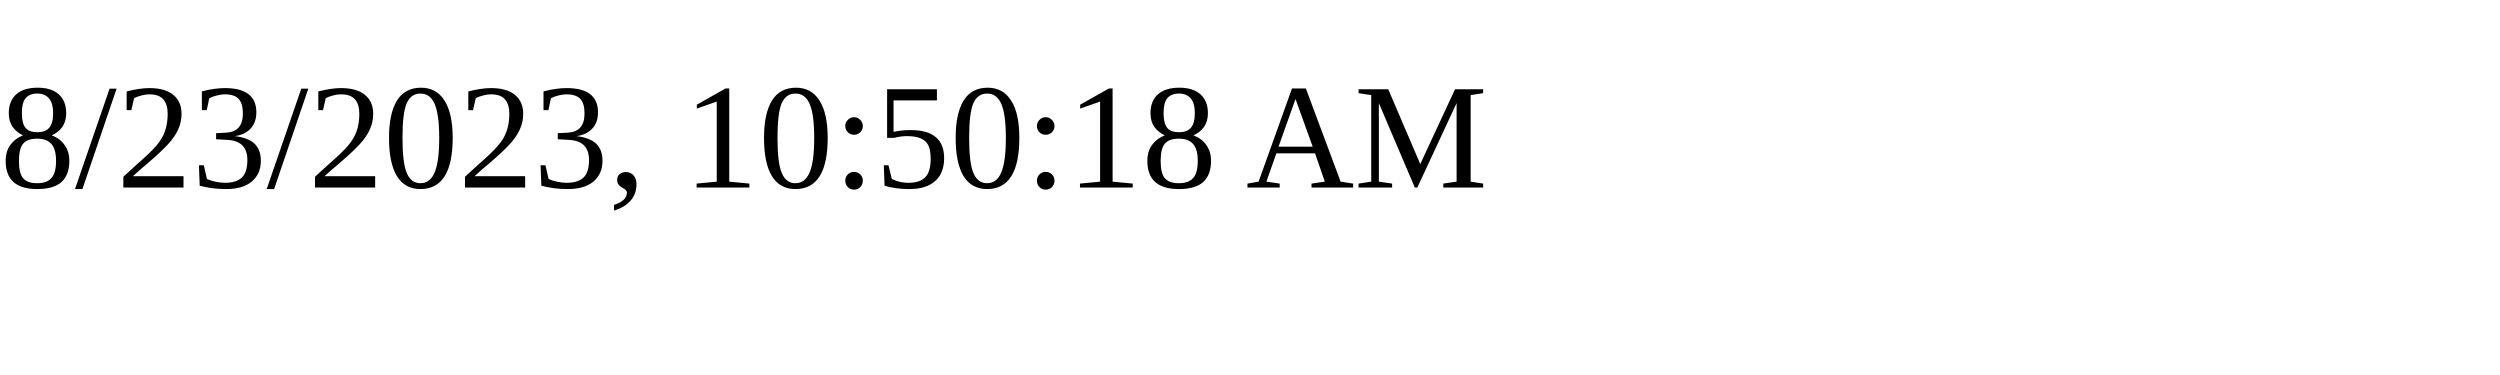
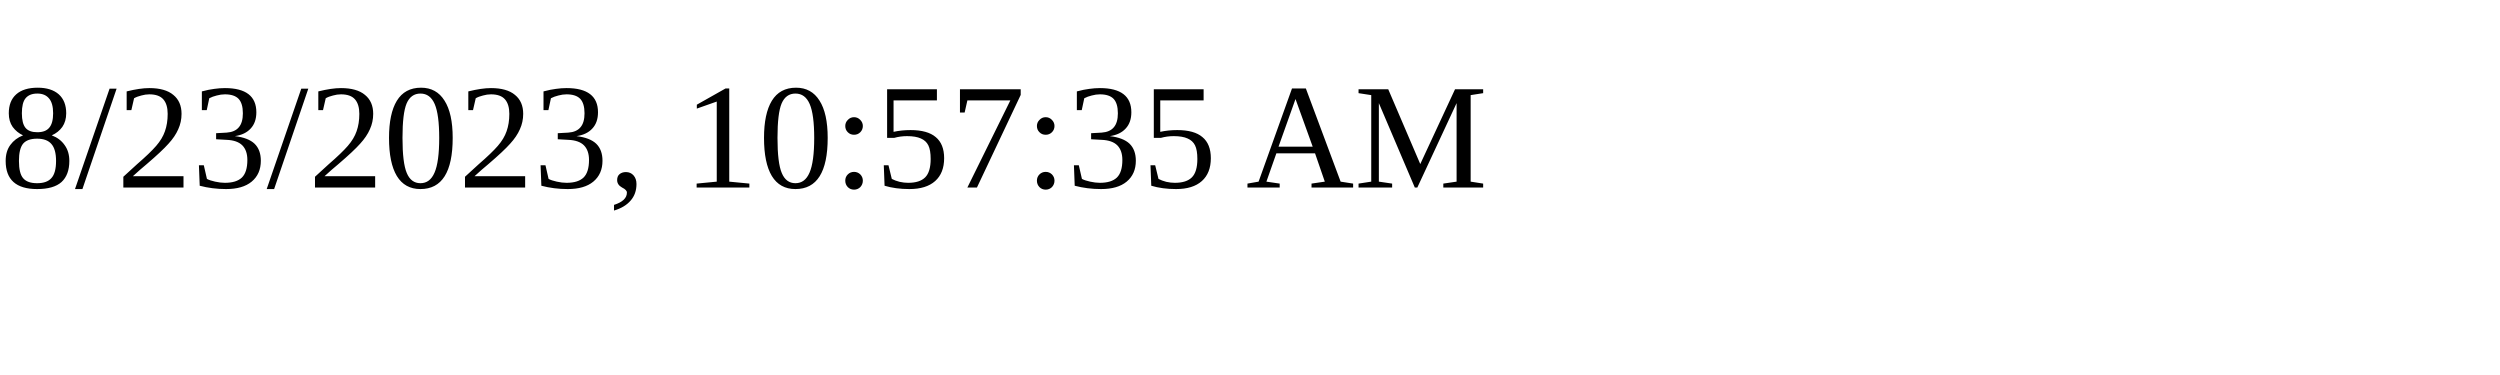
<svg xmlns="http://www.w3.org/2000/svg" height="30" width="200">
-   <text x="0" y="15">8/23/2023, 10:50:18 AM</text>
+   <text x="0" y="15">8/23/2023, 10:57:35 AM</text>
</svg>
